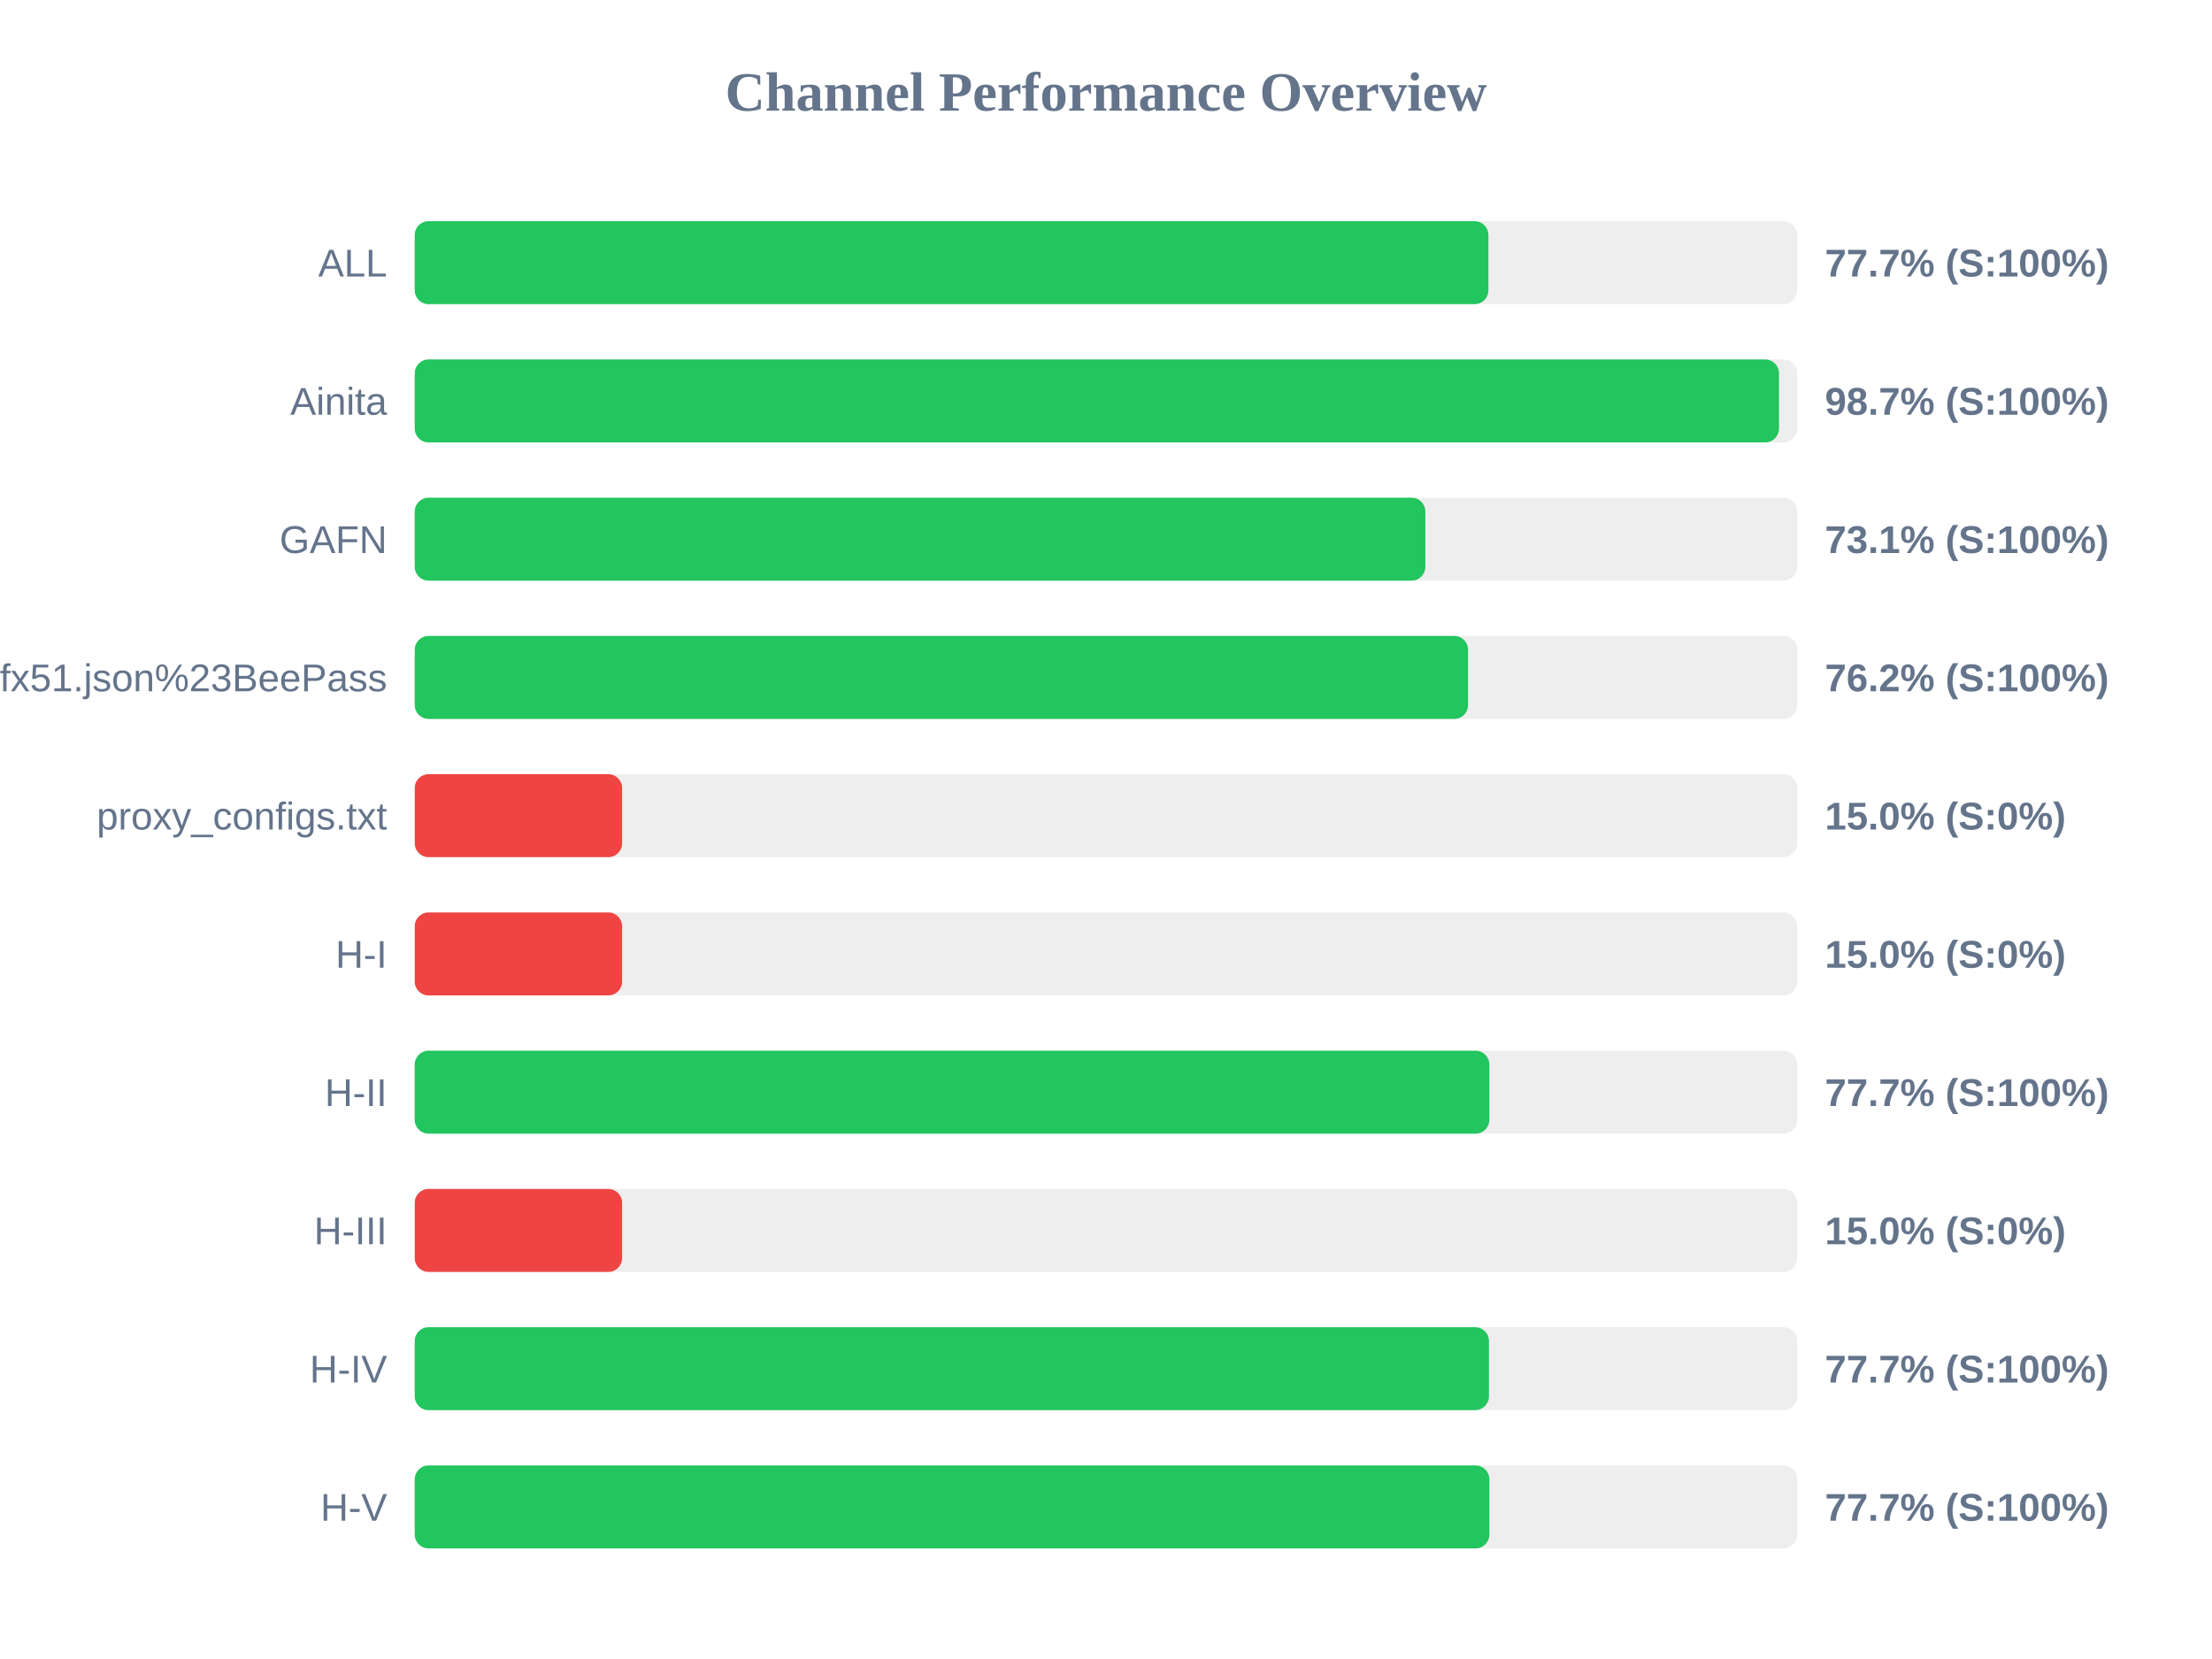
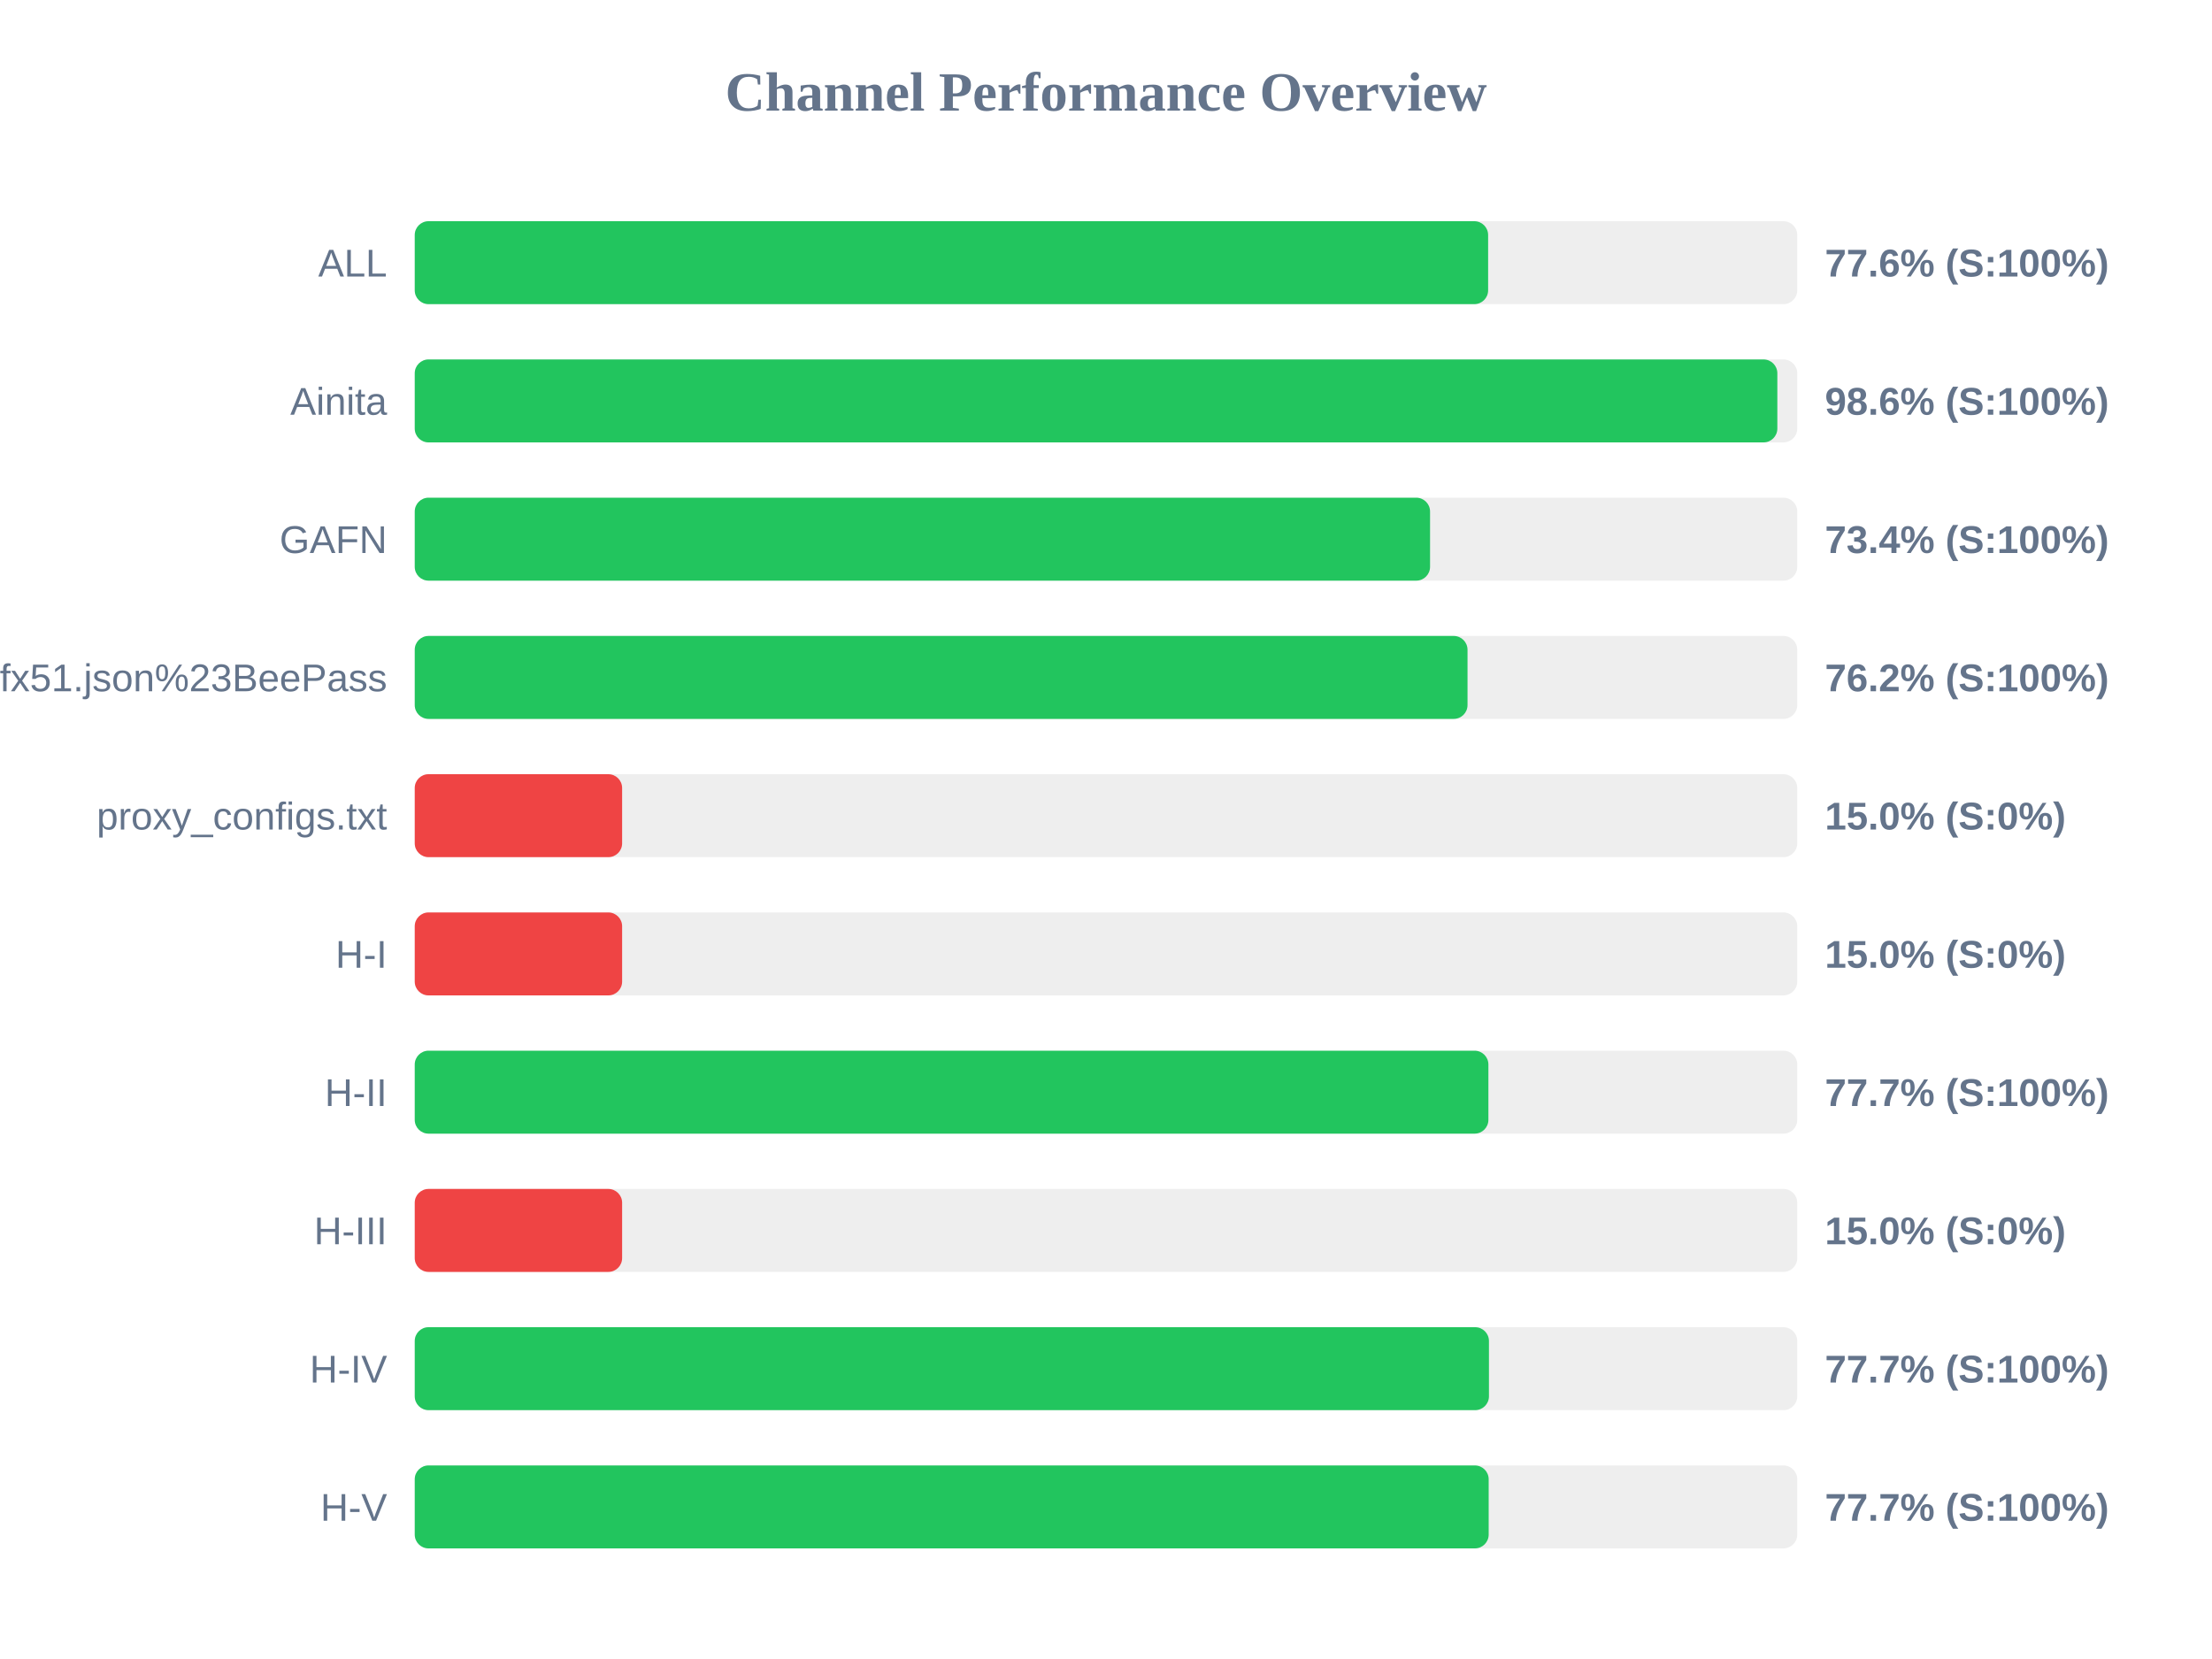
<svg xmlns="http://www.w3.org/2000/svg" width="800" height="600" version="1.1">
  <style>
        .row { font: 14px Arial; fill: #64748b; }
        .score { font: bold 14px Arial; fill: #64748b; }
    </style>
  <text x="400" y="40" text-anchor="middle" font-size="20px" font-weight="bold" fill="#64748b">Channel Performance Overview</text>
  <rect x="150" y="80" width="500" height="30" fill="#eee" rx="5" />
-   <rect x="150" y="80" width="388.3" height="30" fill="#22c55e" rx="5" />
+   <rect x="150" y="80" width="388.2" height="30" fill="#22c55e" rx="5" />
  <text x="140" y="100" text-anchor="end" class="row">ALL</text>
-   <text x="660" y="100" text-anchor="start" class="score">77.7% (S:100%)</text>
+   <text x="660" y="100" text-anchor="start" class="score">77.6% (S:100%)</text>
  <rect x="150" y="130" width="500" height="30" fill="#eee" rx="5" />
-   <rect x="150" y="130" width="493.4" height="30" fill="#22c55e" rx="5" />
+   <rect x="150" y="130" width="492.8" height="30" fill="#22c55e" rx="5" />
  <text x="140" y="150" text-anchor="end" class="row">Ainita</text>
-   <text x="660" y="150" text-anchor="start" class="score">98.7% (S:100%)</text>
+   <text x="660" y="150" text-anchor="start" class="score">98.6% (S:100%)</text>
  <rect x="150" y="180" width="500" height="30" fill="#eee" rx="5" />
-   <rect x="150" y="180" width="365.5" height="30" fill="#22c55e" rx="5" />
+   <rect x="150" y="180" width="367.2" height="30" fill="#22c55e" rx="5" />
  <text x="140" y="200" text-anchor="end" class="row">GAFN</text>
-   <text x="660" y="200" text-anchor="start" class="score">73.1% (S:100%)</text>
+   <text x="660" y="200" text-anchor="start" class="score">73.4% (S:100%)</text>
  <rect x="150" y="230" width="500" height="30" fill="#eee" rx="5" />
-   <rect x="150" y="230" width="380.95" height="30" fill="#22c55e" rx="5" />
+   <rect x="150" y="230" width="380.75" height="30" fill="#22c55e" rx="5" />
  <text x="140" y="250" text-anchor="end" class="row">sub?s=ssconf%3A%2F%2Fs3.amazonaws.com%2Fbeedynconprd%2Fzf38bv6oxi1nv3wfkpmxyfl8yj5fargza3foantoalu16vznl0ckxx7bgf1ufx51.json%23BeePass</text>
  <text x="660" y="250" text-anchor="start" class="score">76.2% (S:100%)</text>
  <rect x="150" y="280" width="500" height="30" fill="#eee" rx="5" />
  <rect x="150" y="280" width="75.0" height="30" fill="#ef4444" rx="5" />
  <text x="140" y="300" text-anchor="end" class="row">proxy_configs.txt</text>
  <text x="660" y="300" text-anchor="start" class="score">15.0% (S:0%)</text>
  <rect x="150" y="330" width="500" height="30" fill="#eee" rx="5" />
  <rect x="150" y="330" width="75.0" height="30" fill="#ef4444" rx="5" />
  <text x="140" y="350" text-anchor="end" class="row">H-I</text>
  <text x="660" y="350" text-anchor="start" class="score">15.0% (S:0%)</text>
  <rect x="150" y="380" width="500" height="30" fill="#eee" rx="5" />
-   <rect x="150" y="380" width="388.65" height="30" fill="#22c55e" rx="5" />
+   <rect x="150" y="380" width="388.3" height="30" fill="#22c55e" rx="5" />
  <text x="140" y="400" text-anchor="end" class="row">H-II</text>
  <text x="660" y="400" text-anchor="start" class="score">77.7% (S:100%)</text>
  <rect x="150" y="430" width="500" height="30" fill="#eee" rx="5" />
  <rect x="150" y="430" width="75.0" height="30" fill="#ef4444" rx="5" />
  <text x="140" y="450" text-anchor="end" class="row">H-III</text>
  <text x="660" y="450" text-anchor="start" class="score">15.0% (S:0%)</text>
  <rect x="150" y="480" width="500" height="30" fill="#eee" rx="5" />
  <rect x="150" y="480" width="388.5" height="30" fill="#22c55e" rx="5" />
  <text x="140" y="500" text-anchor="end" class="row">H-IV</text>
  <text x="660" y="500" text-anchor="start" class="score">77.7% (S:100%)</text>
  <rect x="150" y="530" width="500" height="30" fill="#eee" rx="5" />
-   <rect x="150" y="530" width="388.65" height="30" fill="#22c55e" rx="5" />
+   <rect x="150" y="530" width="388.4" height="30" fill="#22c55e" rx="5" />
  <text x="140" y="550" text-anchor="end" class="row">H-V</text>
  <text x="660" y="550" text-anchor="start" class="score">77.7% (S:100%)</text>
</svg>
